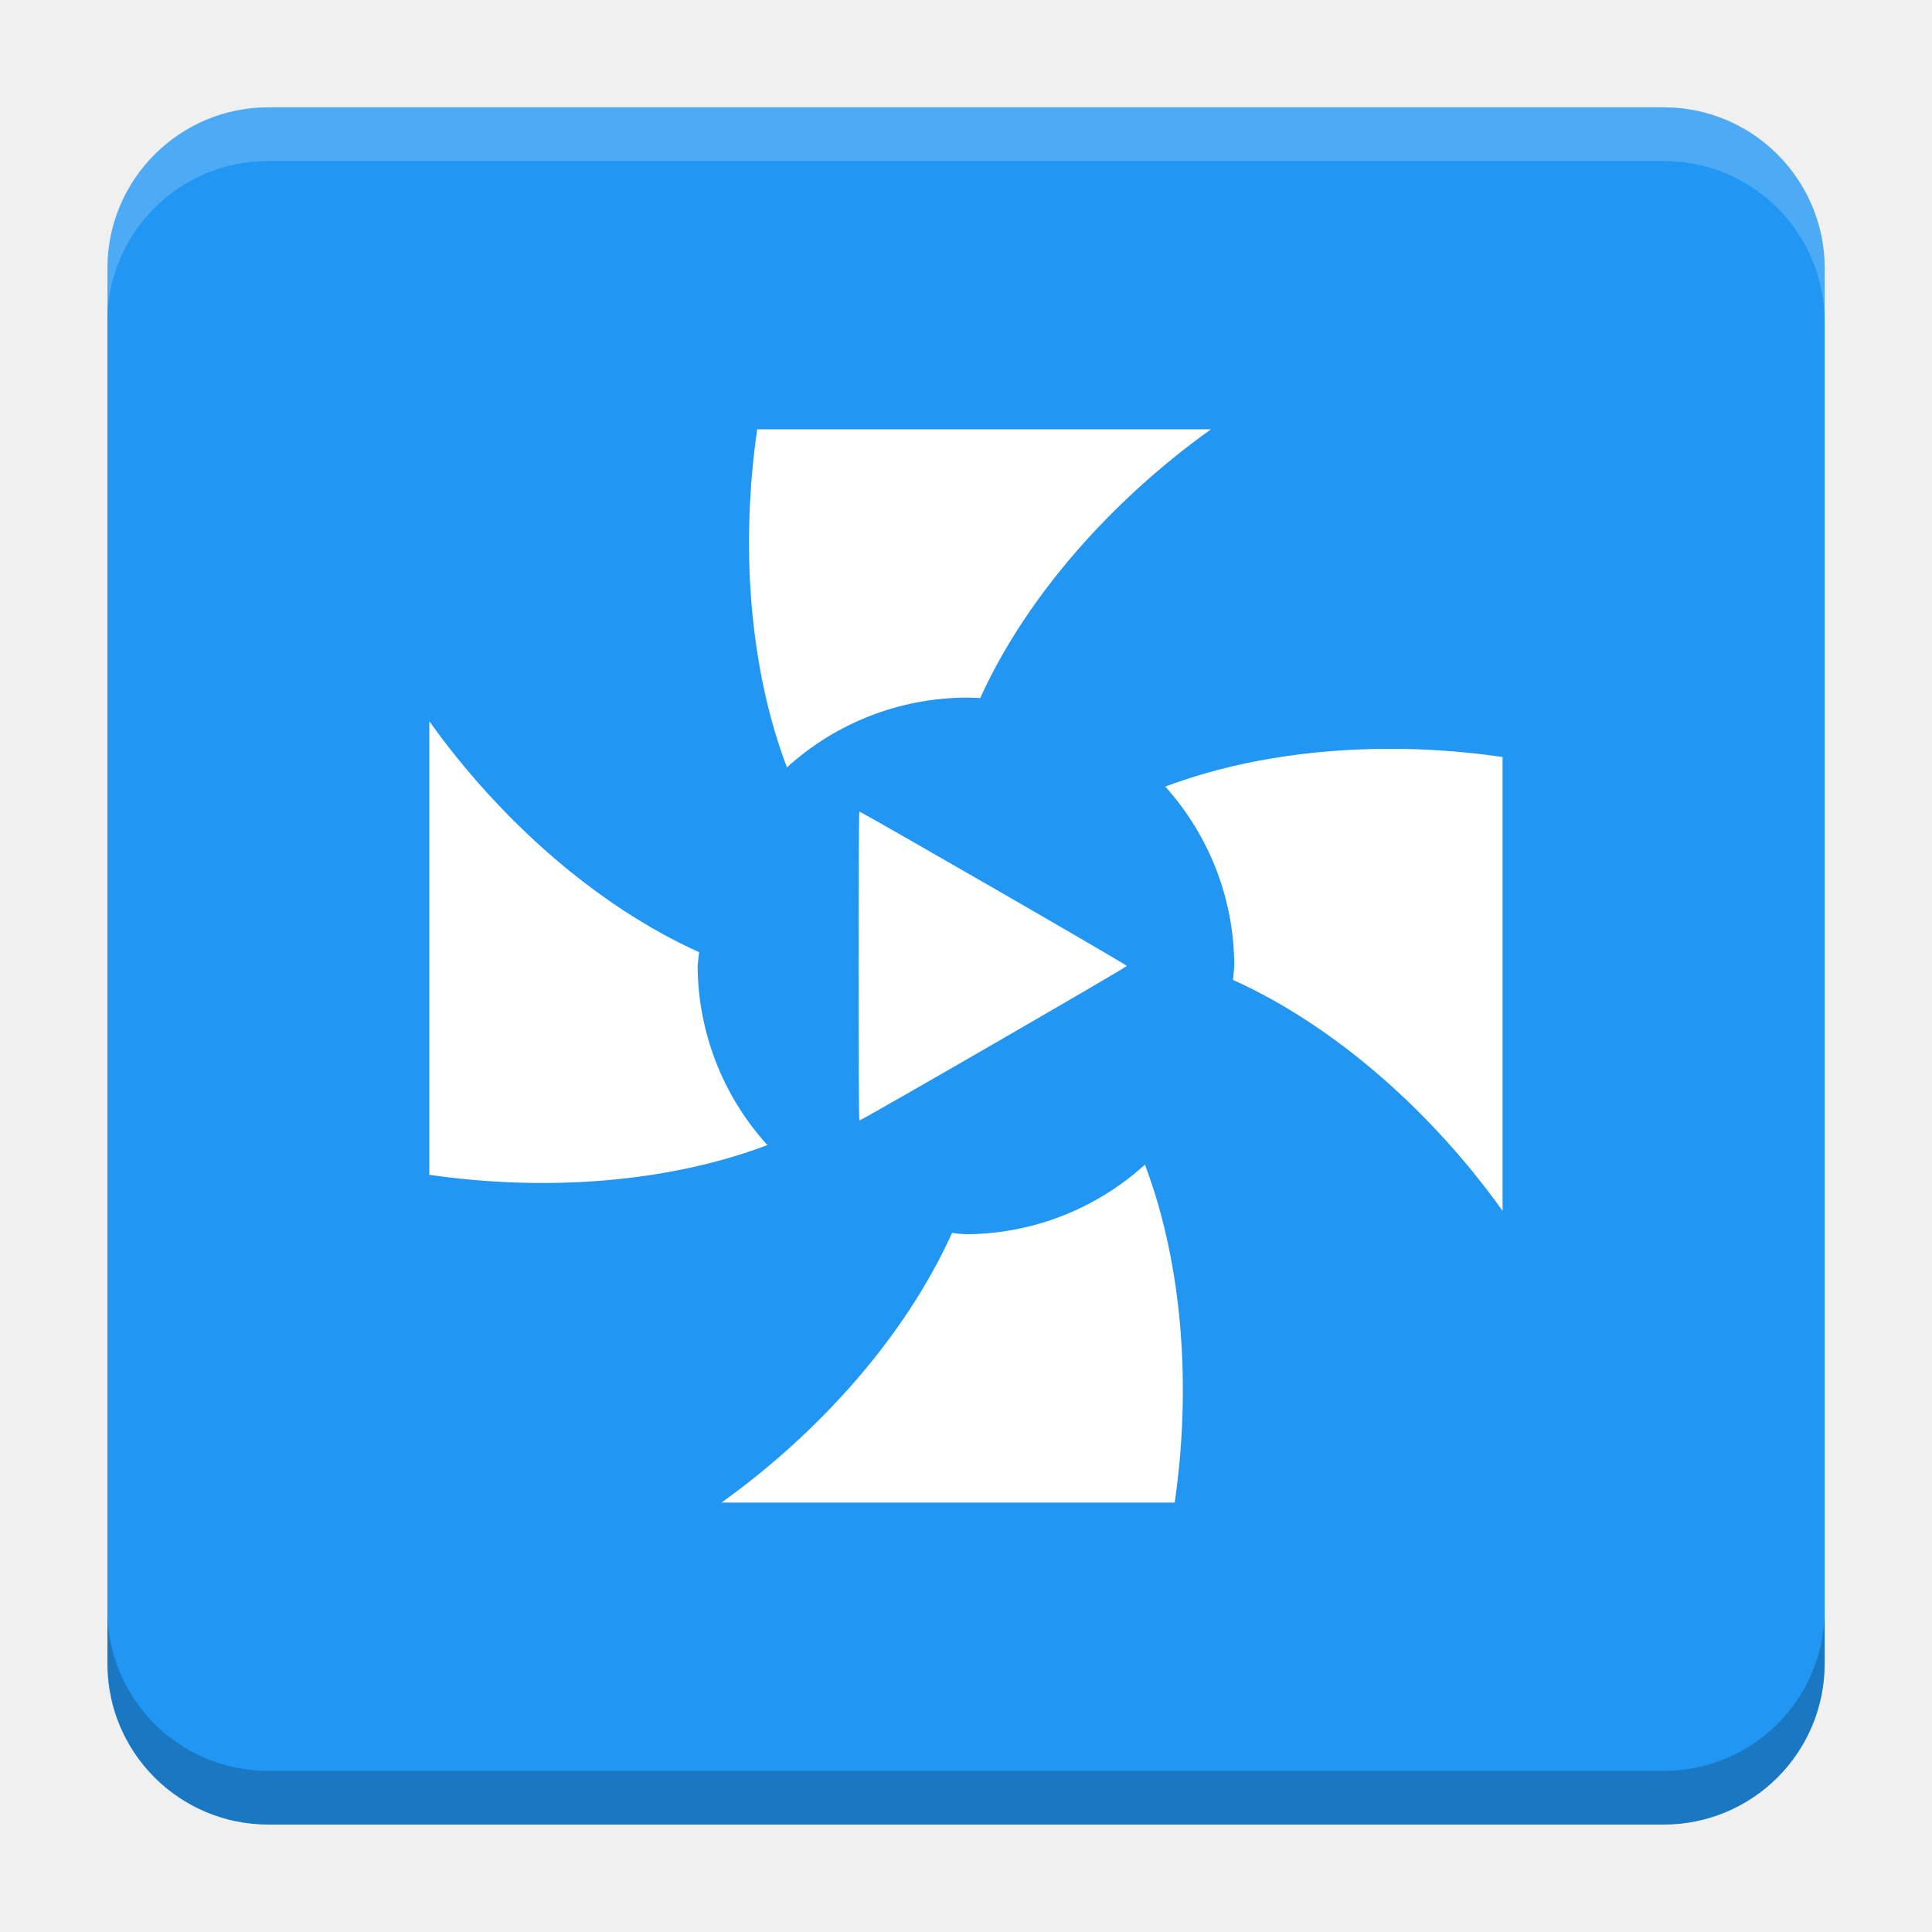
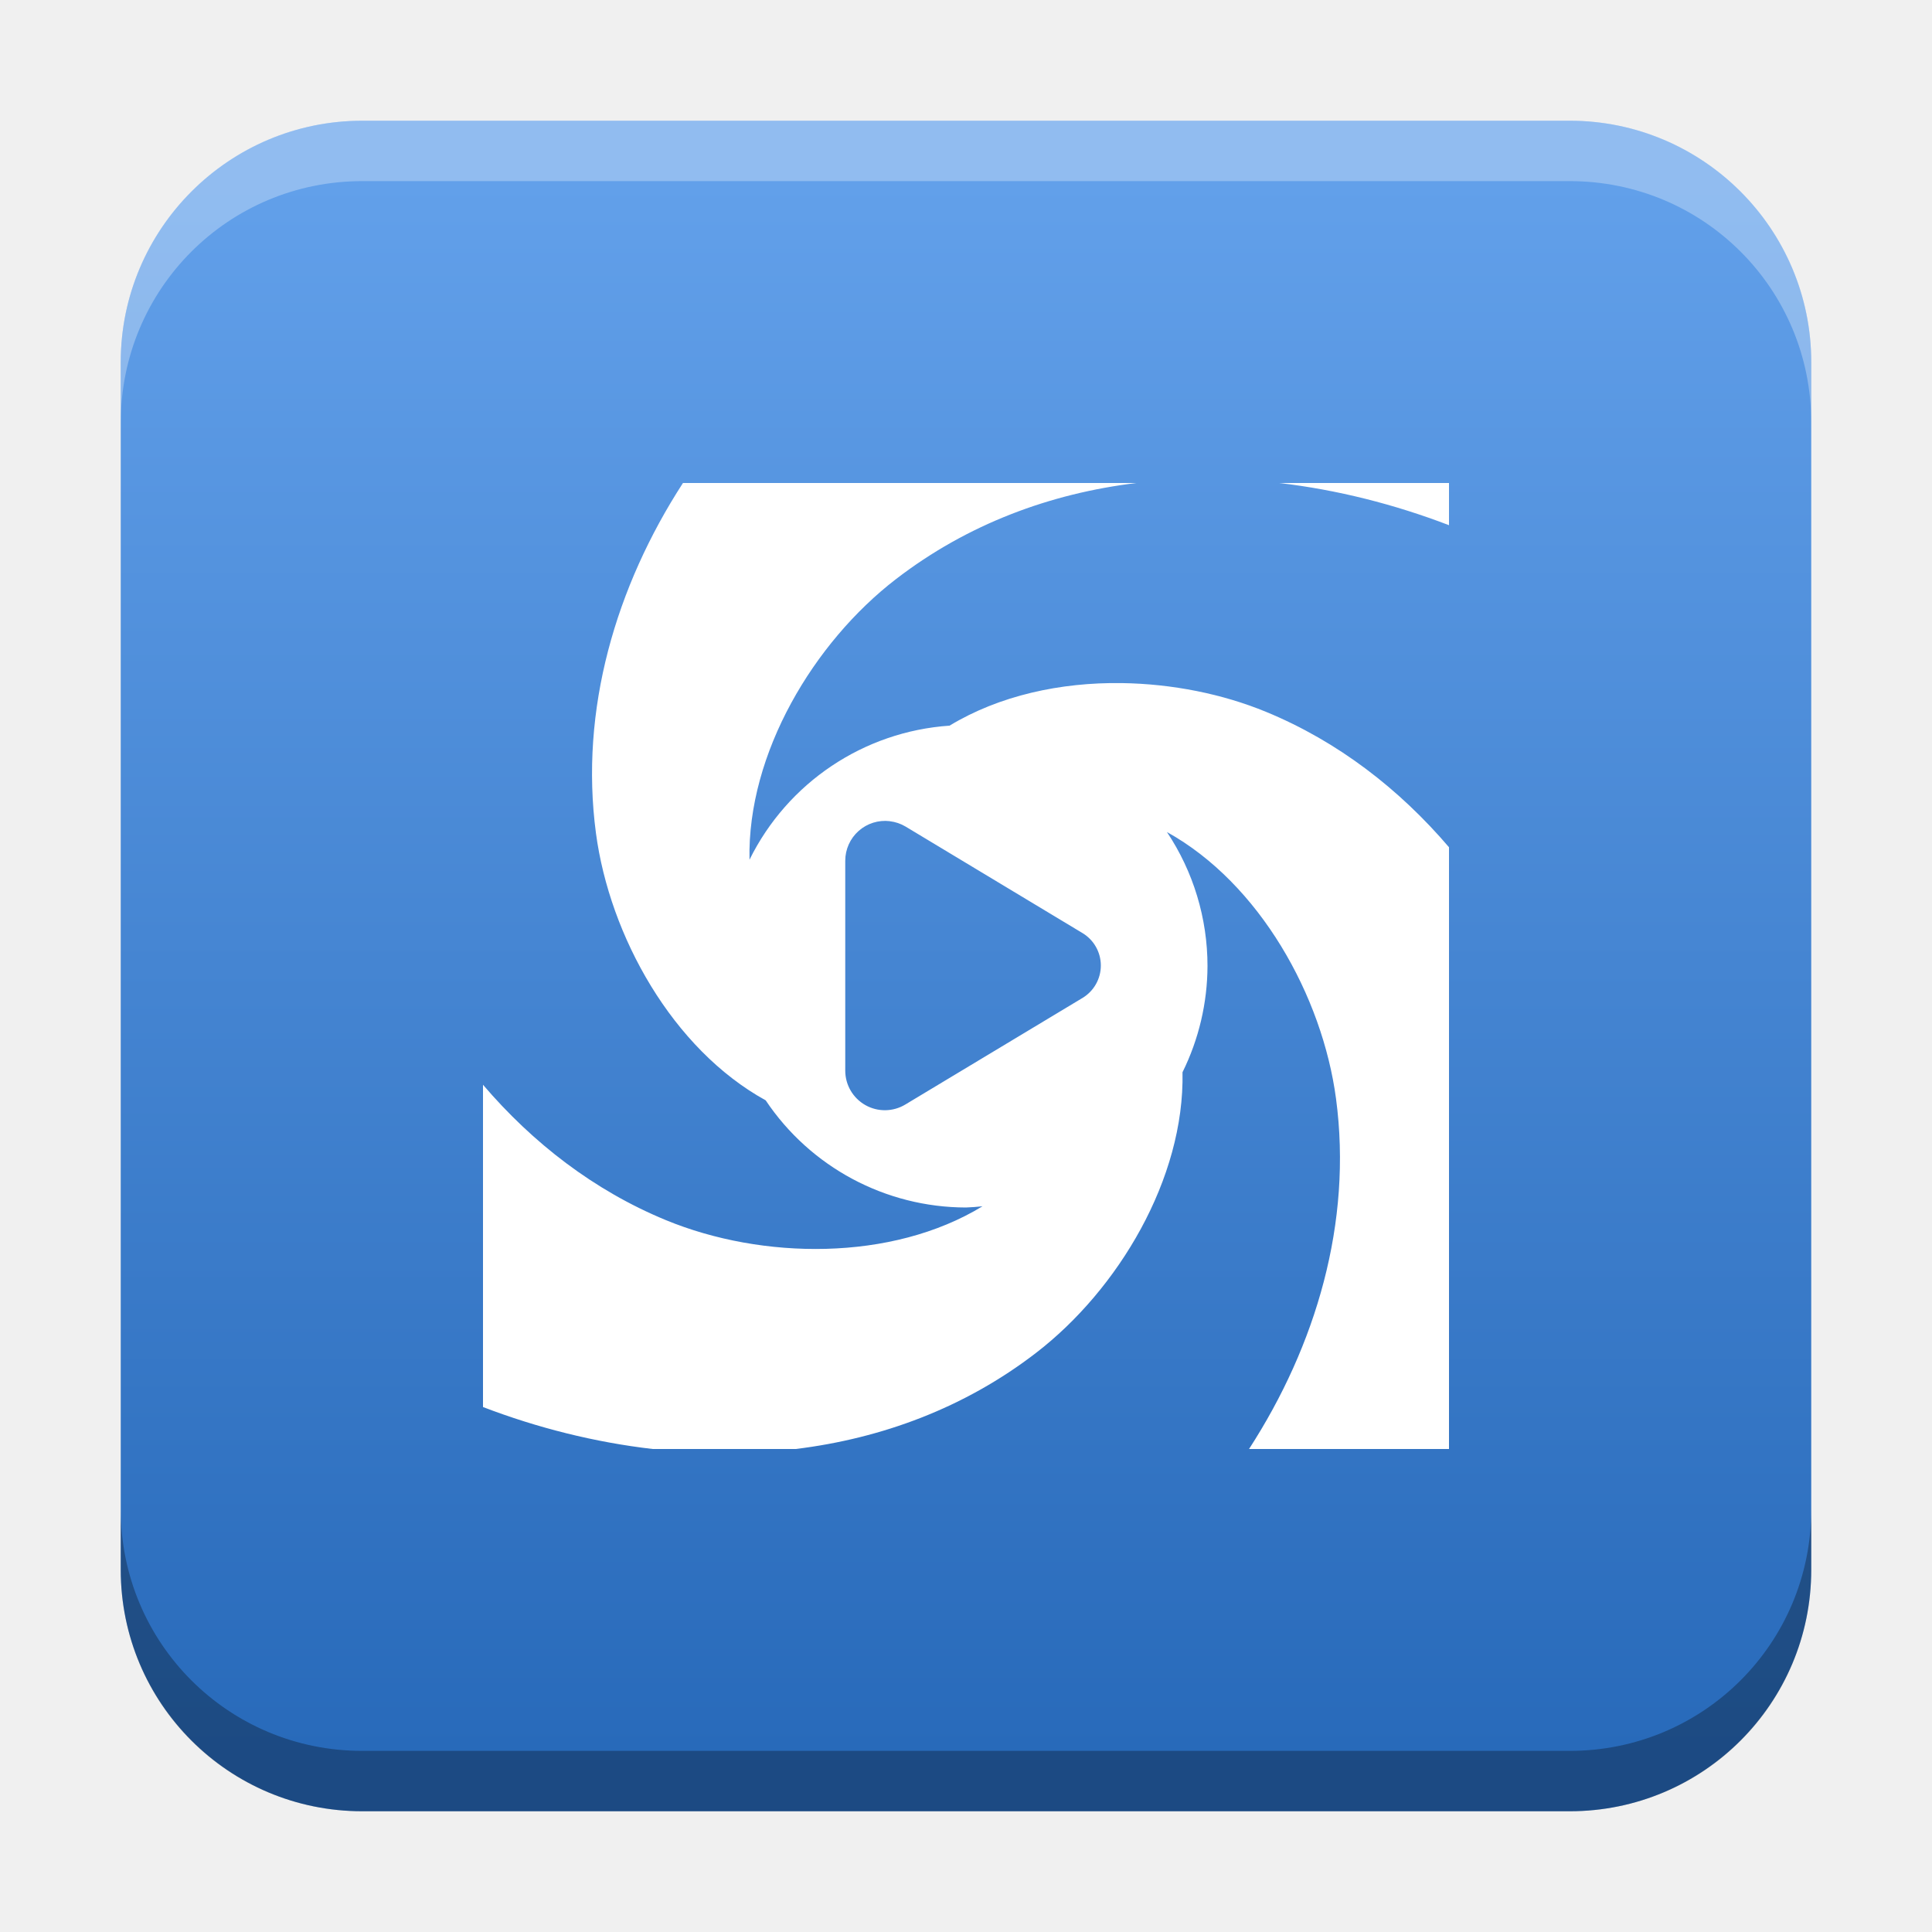
- <svg xmlns="http://www.w3.org/2000/svg" version="1.1" viewBox="0 0 18.001 18">
-   <g transform="translate(1.0008 -1092.8)">
-     <rect x="9.5745e-5" y="1093.8" width="16" height="16" rx="1.5" ry="1.5" fill="#2196f3" />
-     <path transform="translate(-1.0008 1092.8)" d="m2.5 1c-0.831 0-1.5 0.669-1.5 1.5v0.5c0-0.831 0.669-1.5 1.5-1.5h13c0.831 0 1.5 0.669 1.5 1.5v-0.5c0-0.831-0.669-1.5-1.5-1.5z" fill="#fff" opacity=".2" />
-     <path d="m14.5 1109.8c0.831 0 1.5-0.669 1.5-1.5v-0.5c0 0.831-0.669 1.5-1.5 1.5h-13c-0.831 0-1.5-0.669-1.5-1.5v0.5c0 0.831 0.669 1.5 1.5 1.5z" opacity=".2" />
+ <svg xmlns="http://www.w3.org/2000/svg" xmlns:xlink="http://www.w3.org/1999/xlink" width="32" height="32" id="svg2" version="1.1">
+   <defs id="defs4">
+     <linearGradient id="linearGradient8471">
+       <stop id="stop8467" offset="0" style="stop-color:#62a0ea;stop-opacity:1" />
+       <stop id="stop8469" offset="1" style="stop-color:#286aba;stop-opacity:1" />
+     </linearGradient>
+     <linearGradient id="linearGradient5306">
+       <stop style="stop-color:#ffffff;stop-opacity:0.099;" offset="0" id="stop5308" />
+       <stop style="stop-color:#ffffff;stop-opacity:0;" offset="1" id="stop5310" />
+     </linearGradient>
+     <linearGradient id="linearGradient5290">
+       <stop style="stop-color:#00ffff;stop-opacity:0.098;" offset="0" id="stop5292" />
+       <stop id="stop6740" offset="0.5" style="stop-color:#00ff7f;stop-opacity:0.047;" />
+       <stop style="stop-color:#00ff00;stop-opacity:0;" offset="1" id="stop5294" />
+     </linearGradient>
+     <linearGradient id="linearGradient5188">
+       <stop style="stop-color:#64b5f6;stop-opacity:0.247;" offset="0" id="stop5198" />
+       <stop style="stop-color:#64b5f6;stop-opacity:0;" offset="1" id="stop5192" />
+     </linearGradient>
+     <linearGradient id="linearGradient3975">
+       <stop style="stop-color:#ff5555;stop-opacity:1;" offset="0" id="stop3977" />
+     </linearGradient>
+     <linearGradient id="linearGradient3969">
+       <stop style="stop-color:#87cdde;stop-opacity:1;" offset="0" id="stop3971" />
+     </linearGradient>
+     <filter id="filter3945" x="0" y="6" width="1.2" style="color-interpolation-filters:sRGB">
+       <feDiffuseLighting id="feDiffuseLighting3947" lighting-color="#fdfdfd" surfaceScale="121.495" diffuseConstant="28.448" />
+     </filter>
+     <filter id="filter3979" style="color-interpolation-filters:sRGB">
+       <feFlood flood-opacity="0.2" flood-color="rgb(0,0,0)" result="flood" id="feFlood3981" />
+       <feComposite in="flood" in2="SourceGraphic" operator="in" result="composite1" id="feComposite3983" />
+       <feGaussianBlur stdDeviation="6" result="blur" id="feGaussianBlur3985" />
+       <feOffset dx="0" dy="6" result="offset" id="feOffset3987" />
+       <feComposite in="SourceGraphic" in2="offset" operator="over" result="fbSourceGraphic" id="feComposite3989" />
+       <feColorMatrix result="fbSourceGraphicAlpha" in="fbSourceGraphic" values="0 0 0 -1 0 0 0 0 -1 0 0 0 0 -1 0 0 0 0 1 0" id="feColorMatrix3991" />
+       <feFlood id="feFlood3993" flood-opacity="0.2" flood-color="rgb(0,0,0)" result="flood" in="fbSourceGraphic" />
+       <feComposite id="feComposite3995" in2="fbSourceGraphic" in="flood" operator="in" result="composite1" />
+       <feGaussianBlur id="feGaussianBlur3997" stdDeviation="6" result="blur" />
+       <feOffset id="feOffset3999" dx="0" dy="6" result="offset" />
+       <feComposite id="feComposite4001" in2="offset" in="fbSourceGraphic" operator="over" result="composite2" />
+     </filter>
+     <filter style="color-interpolation-filters:sRGB" id="filter3876">
+       <feFlood flood-opacity="0.2" flood-color="rgb(0,0,0)" result="flood" id="feFlood3878" />
+       <feComposite in="flood" in2="SourceGraphic" operator="in" result="composite1" id="feComposite3880" />
+       <feGaussianBlur stdDeviation="6" result="blur" id="feGaussianBlur3882" />
+       <feOffset dx="0" dy="6" result="offset" id="feOffset3884" />
+       <feComposite in="SourceGraphic" in2="offset" operator="over" result="fbSourceGraphic" id="feComposite3886" />
+       <feColorMatrix result="fbSourceGraphicAlpha" in="fbSourceGraphic" values="0 0 0 -1 0 0 0 0 -1 0 0 0 0 -1 0 0 0 0 1 0" id="feColorMatrix3888" />
+       <feFlood id="feFlood3890" flood-opacity="0.397" flood-color="rgb(0,0,0)" result="flood" in="fbSourceGraphic" />
+       <feComposite id="feComposite3892" in2="fbSourceGraphic" in="flood" operator="in" result="composite1" />
+       <feGaussianBlur id="feGaussianBlur3894" stdDeviation="19.2" result="blur" />
+       <feOffset id="feOffset3896" dx="0" dy="6" result="offset" />
+       <feComposite id="feComposite3898" in2="offset" in="fbSourceGraphic" operator="over" result="fbSourceGraphic" />
+       <feColorMatrix result="fbSourceGraphicAlpha" in="fbSourceGraphic" values="0 0 0 -1 0 0 0 0 -1 0 0 0 0 -1 0 0 0 0 1 0" id="feColorMatrix3900" />
+       <feFlood id="feFlood3902" flood-opacity="0.8" flood-color="rgb(0,0,0)" result="flood" in="fbSourceGraphic" />
+       <feComposite id="feComposite3904" in2="fbSourceGraphic" in="flood" operator="in" result="composite1" />
+       <feGaussianBlur id="feGaussianBlur3906" stdDeviation="19.2" result="blur" />
+       <feOffset id="feOffset3908" dx="0" dy="6" result="offset" />
+       <feComposite id="feComposite3910" in2="offset" in="fbSourceGraphic" operator="over" result="fbSourceGraphic" />
+       <feColorMatrix result="fbSourceGraphicAlpha" in="fbSourceGraphic" values="0 0 0 -1 0 0 0 0 -1 0 0 0 0 -1 0 0 0 0 1 0" id="feColorMatrix3912" />
+       <feFlood id="feFlood3914" flood-opacity="0.8" flood-color="rgb(0,0,0)" result="flood" in="fbSourceGraphic" />
+       <feComposite id="feComposite3916" in2="fbSourceGraphic" in="flood" operator="in" result="composite1" />
+       <feGaussianBlur id="feGaussianBlur3918" stdDeviation="26.1" result="blur" />
+       <feOffset id="feOffset3920" dx="0" dy="6" result="offset" />
+       <feComposite id="feComposite3922" in2="offset" in="fbSourceGraphic" operator="over" result="fbSourceGraphic" />
+       <feColorMatrix result="fbSourceGraphicAlpha" in="fbSourceGraphic" values="0 0 0 -1 0 0 0 0 -1 0 0 0 0 -1 0 0 0 0 1 0" id="feColorMatrix3924" />
+       <feFlood id="feFlood3926" flood-opacity="0.8" flood-color="rgb(0,0,0)" result="flood" in="fbSourceGraphic" />
+       <feComposite id="feComposite3928" in2="fbSourceGraphic" in="flood" operator="in" result="composite1" />
+       <feGaussianBlur id="feGaussianBlur3930" stdDeviation="35.7" result="blur" />
+       <feOffset id="feOffset3932" dx="0" dy="6" result="offset" />
+       <feComposite id="feComposite3934" in2="offset" in="fbSourceGraphic" operator="over" result="fbSourceGraphic" />
+       <feColorMatrix result="fbSourceGraphicAlpha" in="fbSourceGraphic" values="0 0 0 -1 0 0 0 0 -1 0 0 0 0 -1 0 0 0 0 1 0" id="feColorMatrix3936" />
+       <feFlood id="feFlood3938" flood-opacity="0.8" flood-color="rgb(0,0,0)" result="flood" in="fbSourceGraphic" />
+       <feComposite id="feComposite3940" in2="fbSourceGraphic" in="flood" operator="in" result="composite1" />
+       <feGaussianBlur id="feGaussianBlur3942" stdDeviation="6" result="blur" />
+       <feOffset id="feOffset3944" dx="0" dy="6" result="offset" />
+       <feComposite id="feComposite3946" in2="offset" in="fbSourceGraphic" operator="over" result="fbSourceGraphic" />
+       <feColorMatrix result="fbSourceGraphicAlpha" in="fbSourceGraphic" values="0 0 0 -1 0 0 0 0 -1 0 0 0 0 -1 0 0 0 0 1 0" id="feColorMatrix3948" />
+       <feFlood id="feFlood3950" flood-opacity="0.8" flood-color="rgb(0,0,0)" result="flood" in="fbSourceGraphic" />
+       <feComposite id="feComposite3952" in2="fbSourceGraphic" in="flood" operator="in" result="composite1" />
+       <feGaussianBlur id="feGaussianBlur3954" stdDeviation="21.7" result="blur" />
+       <feOffset id="feOffset3956" dx="0" dy="6" result="offset" />
+       <feComposite id="feComposite3958" in2="offset" in="fbSourceGraphic" operator="over" result="fbSourceGraphic" />
+       <feColorMatrix result="fbSourceGraphicAlpha" in="fbSourceGraphic" values="0 0 0 -1 0 0 0 0 -1 0 0 0 0 -1 0 0 0 0 1 0" id="feColorMatrix3960" />
+       <feFlood id="feFlood3962" flood-opacity="0.8" flood-color="rgb(0,0,0)" result="flood" in="fbSourceGraphic" />
+       <feComposite id="feComposite3964" in2="fbSourceGraphic" in="flood" operator="in" result="composite1" />
+       <feGaussianBlur id="feGaussianBlur3966" stdDeviation="21.7" result="blur" />
+       <feOffset id="feOffset3968" dx="0" dy="1.9" result="offset" />
+       <feComposite id="feComposite3970" in2="offset" in="fbSourceGraphic" operator="over" result="fbSourceGraphic" />
+       <feColorMatrix result="fbSourceGraphicAlpha" in="fbSourceGraphic" values="0 0 0 -1 0 0 0 0 -1 0 0 0 0 -1 0 0 0 0 1 0" id="feColorMatrix3972" />
+       <feFlood id="feFlood3974" flood-opacity="0.8" flood-color="rgb(0,0,0)" result="flood" in="fbSourceGraphic" />
+       <feComposite id="feComposite3976" in2="fbSourceGraphic" in="flood" operator="in" result="composite1" />
+       <feGaussianBlur id="feGaussianBlur3978" stdDeviation="21.7" result="blur" />
+       <feOffset id="feOffset3980" dx="3.6" dy="1.9" result="offset" />
+       <feComposite id="feComposite3982" in2="offset" in="fbSourceGraphic" operator="over" result="fbSourceGraphic" />
+       <feColorMatrix result="fbSourceGraphicAlpha" in="fbSourceGraphic" values="0 0 0 -1 0 0 0 0 -1 0 0 0 0 -1 0 0 0 0 1 0" id="feColorMatrix3984" />
+       <feFlood id="feFlood3986" flood-opacity="0.8" flood-color="rgb(0,0,0)" result="flood" in="fbSourceGraphic" />
+       <feComposite id="feComposite3988" in2="fbSourceGraphic" in="flood" operator="in" result="composite1" />
+       <feGaussianBlur id="feGaussianBlur3990" stdDeviation="21.7" result="blur" />
+       <feOffset id="feOffset3992" dx="9.6" dy="1.9" result="offset" />
+       <feComposite id="feComposite3994" in2="offset" in="fbSourceGraphic" operator="over" result="fbSourceGraphic" />
+       <feColorMatrix result="fbSourceGraphicAlpha" in="fbSourceGraphic" values="0 0 0 -1 0 0 0 0 -1 0 0 0 0 -1 0 0 0 0 1 0" id="feColorMatrix3996" />
+       <feFlood id="feFlood3998" flood-opacity="0.8" flood-color="rgb(0,0,0)" result="flood" in="fbSourceGraphic" />
+       <feComposite id="feComposite4000" in2="fbSourceGraphic" in="flood" operator="in" result="composite1" />
+       <feGaussianBlur id="feGaussianBlur4002" stdDeviation="21.7" result="blur" />
+       <feOffset id="feOffset4004" dx="1.2" dy="1.9" result="offset" />
+       <feComposite id="feComposite4006" in2="offset" in="fbSourceGraphic" operator="over" result="fbSourceGraphic" />
+       <feColorMatrix result="fbSourceGraphicAlpha" in="fbSourceGraphic" values="0 0 0 -1 0 0 0 0 -1 0 0 0 0 -1 0 0 0 0 1 0" id="feColorMatrix4008" />
+       <feFlood id="feFlood4010" flood-opacity="0.8" flood-color="rgb(0,0,0)" result="flood" in="fbSourceGraphic" />
+       <feComposite id="feComposite4012" in2="fbSourceGraphic" in="flood" operator="in" result="composite1" />
+       <feGaussianBlur id="feGaussianBlur4014" stdDeviation="21.7" result="blur" />
+       <feOffset id="feOffset4016" dx="-1.4" dy="1.9" result="offset" />
+       <feComposite id="feComposite4018" in2="offset" in="fbSourceGraphic" operator="over" result="fbSourceGraphic" />
+       <feColorMatrix result="fbSourceGraphicAlpha" in="fbSourceGraphic" values="0 0 0 -1 0 0 0 0 -1 0 0 0 0 -1 0 0 0 0 1 0" id="feColorMatrix4020" />
+       <feFlood id="feFlood4022" flood-opacity="0.8" flood-color="rgb(0,0,0)" result="flood" in="fbSourceGraphic" />
+       <feComposite id="feComposite4024" in2="fbSourceGraphic" in="flood" operator="in" result="composite1" />
+       <feGaussianBlur id="feGaussianBlur4026" stdDeviation="21.7" result="blur" />
+       <feOffset id="feOffset4028" dx="0.3" dy="1.9" result="offset" />
+       <feComposite id="feComposite4030" in2="offset" in="fbSourceGraphic" operator="over" result="fbSourceGraphic" />
+       <feColorMatrix result="fbSourceGraphicAlpha" in="fbSourceGraphic" values="0 0 0 -1 0 0 0 0 -1 0 0 0 0 -1 0 0 0 0 1 0" id="feColorMatrix4032" />
+       <feFlood id="feFlood4034" flood-opacity="0.8" flood-color="rgb(0,0,0)" result="flood" in="fbSourceGraphic" />
+       <feComposite id="feComposite4036" in2="fbSourceGraphic" in="flood" operator="in" result="composite1" />
+       <feGaussianBlur id="feGaussianBlur4038" stdDeviation="21.7" result="blur" />
+       <feOffset id="feOffset4040" dx="-8.04912e-16" dy="1.9" result="offset" />
+       <feComposite id="feComposite4042" in2="offset" in="fbSourceGraphic" operator="over" result="fbSourceGraphic" />
+       <feColorMatrix result="fbSourceGraphicAlpha" in="fbSourceGraphic" values="0 0 0 -1 0 0 0 0 -1 0 0 0 0 -1 0 0 0 0 1 0" id="feColorMatrix4044" />
+       <feFlood id="feFlood4046" flood-opacity="0.8" flood-color="rgb(0,0,0)" result="flood" in="fbSourceGraphic" />
+       <feComposite id="feComposite4048" in2="fbSourceGraphic" in="flood" operator="in" result="composite1" />
+       <feGaussianBlur id="feGaussianBlur4050" stdDeviation="21.7" result="blur" />
+       <feOffset id="feOffset4052" dx="-8.04912e-16" dy="3.6" result="offset" />
+       <feComposite id="feComposite4054" in2="offset" in="fbSourceGraphic" operator="over" result="fbSourceGraphic" />
+       <feColorMatrix result="fbSourceGraphicAlpha" in="fbSourceGraphic" values="0 0 0 -1 0 0 0 0 -1 0 0 0 0 -1 0 0 0 0 1 0" id="feColorMatrix4056" />
+       <feFlood id="feFlood4058" flood-opacity="0.8" flood-color="rgb(0,0,0)" result="flood" in="fbSourceGraphic" />
+       <feComposite id="feComposite4060" in2="fbSourceGraphic" in="flood" operator="in" result="composite1" />
+       <feGaussianBlur id="feGaussianBlur4062" stdDeviation="6" result="blur" />
+       <feOffset id="feOffset4064" dx="-8.04912e-16" dy="3.6" result="offset" />
+       <feComposite id="feComposite4066" in2="offset" in="fbSourceGraphic" operator="over" result="fbSourceGraphic" />
+       <feColorMatrix result="fbSourceGraphicAlpha" in="fbSourceGraphic" values="0 0 0 -1 0 0 0 0 -1 0 0 0 0 -1 0 0 0 0 1 0" id="feColorMatrix4080" />
+       <feFlood id="feFlood4082" flood-opacity="0.8" flood-color="rgb(0,0,0)" result="flood" in="fbSourceGraphic" />
+       <feComposite id="feComposite4084" in2="fbSourceGraphic" in="flood" operator="in" result="composite1" />
+       <feGaussianBlur id="feGaussianBlur4086" stdDeviation="6" result="blur" />
+       <feOffset id="feOffset4088" dx="-8.04912e-16" dy="3.6" result="offset" />
+       <feComposite id="feComposite4090" in2="offset" in="fbSourceGraphic" operator="over" result="fbSourceGraphic" />
+       <feColorMatrix result="fbSourceGraphicAlpha" in="fbSourceGraphic" values="0 0 0 -1 0 0 0 0 -1 0 0 0 0 -1 0 0 0 0 1 0" id="feColorMatrix4092" />
+       <feFlood id="feFlood4094" flood-opacity="0.8" flood-color="rgb(0,0,0)" result="flood" in="fbSourceGraphic" />
+       <feComposite id="feComposite4096" in2="fbSourceGraphic" in="flood" operator="in" result="composite1" />
+       <feGaussianBlur id="feGaussianBlur4098" stdDeviation="6" result="blur" />
+       <feOffset id="feOffset4100" dx="-8.04912e-16" dy="7.7" result="offset" />
+       <feComposite id="feComposite4102" in2="offset" in="fbSourceGraphic" operator="over" result="fbSourceGraphic" />
+       <feColorMatrix result="fbSourceGraphicAlpha" in="fbSourceGraphic" values="0 0 0 -1 0 0 0 0 -1 0 0 0 0 -1 0 0 0 0 1 0" id="feColorMatrix4104" />
+       <feFlood id="feFlood4106" flood-opacity="0.8" flood-color="rgb(0,0,0)" result="flood" in="fbSourceGraphic" />
+       <feComposite id="feComposite4108" in2="fbSourceGraphic" in="flood" operator="in" result="composite1" />
+       <feGaussianBlur id="feGaussianBlur4110" stdDeviation="6" result="blur" />
+       <feOffset id="feOffset4112" dx="-8.04912e-16" dy="11.6" result="offset" />
+       <feComposite id="feComposite4114" in2="offset" in="fbSourceGraphic" operator="over" result="fbSourceGraphic" />
+       <feColorMatrix result="fbSourceGraphicAlpha" in="fbSourceGraphic" values="0 0 0 -1 0 0 0 0 -1 0 0 0 0 -1 0 0 0 0 1 0" id="feColorMatrix4116" />
+       <feFlood id="feFlood4118" flood-opacity="0.5" flood-color="rgb(0,0,0)" result="flood" in="fbSourceGraphic" />
+       <feComposite id="feComposite4120" in2="fbSourceGraphic" in="flood" operator="in" result="composite1" />
+       <feGaussianBlur id="feGaussianBlur4122" stdDeviation="6" result="blur" />
+       <feOffset id="feOffset4124" dx="-8.04912e-16" dy="11.6" result="offset" />
+       <feComposite id="feComposite4126" in2="offset" in="fbSourceGraphic" operator="over" result="fbSourceGraphic" />
+       <feColorMatrix result="fbSourceGraphicAlpha" in="fbSourceGraphic" values="0 0 0 -1 0 0 0 0 -1 0 0 0 0 -1 0 0 0 0 1 0" id="feColorMatrix4128" />
+       <feFlood id="feFlood4130" flood-opacity="0.3" flood-color="rgb(0,0,0)" result="flood" in="fbSourceGraphic" />
+       <feComposite id="feComposite4132" in2="fbSourceGraphic" in="flood" operator="in" result="composite1" />
+       <feGaussianBlur id="feGaussianBlur4134" stdDeviation="6" result="blur" />
+       <feOffset id="feOffset4136" dx="-8.04912e-16" dy="11.6" result="offset" />
+       <feComposite id="feComposite4138" in2="offset" in="fbSourceGraphic" operator="over" result="fbSourceGraphic" />
+       <feColorMatrix result="fbSourceGraphicAlpha" in="fbSourceGraphic" values="0 0 0 -1 0 0 0 0 -1 0 0 0 0 -1 0 0 0 0 1 0" id="feColorMatrix4140" />
+       <feFlood id="feFlood4142" flood-opacity="0.2" flood-color="rgb(0,0,0)" result="flood" in="fbSourceGraphic" />
+       <feComposite id="feComposite4144" in2="fbSourceGraphic" in="flood" operator="in" result="composite1" />
+       <feGaussianBlur id="feGaussianBlur4146" stdDeviation="6" result="blur" />
+       <feOffset id="feOffset4148" dx="-8.04912e-16" dy="11.6" result="offset" />
+       <feComposite id="feComposite4150" in2="offset" in="fbSourceGraphic" operator="over" result="fbSourceGraphic" />
+       <feColorMatrix result="fbSourceGraphicAlpha" in="fbSourceGraphic" values="0 0 0 -1 0 0 0 0 -1 0 0 0 0 -1 0 0 0 0 1 0" id="feColorMatrix4152" />
+       <feFlood id="feFlood4154" flood-opacity="0.2" flood-color="rgb(0,0,0)" result="flood" in="fbSourceGraphic" />
+       <feComposite id="feComposite4156" in2="fbSourceGraphic" in="flood" operator="in" result="composite1" />
+       <feGaussianBlur id="feGaussianBlur4158" stdDeviation="6" result="blur" />
+       <feOffset id="feOffset4160" dx="-8.04912e-16" dy="11.6" result="offset" />
+       <feComposite id="feComposite4162" in2="offset" in="fbSourceGraphic" operator="over" result="fbSourceGraphic" />
+       <feColorMatrix result="fbSourceGraphicAlpha" in="fbSourceGraphic" values="0 0 0 -1 0 0 0 0 -1 0 0 0 0 -1 0 0 0 0 1 0" id="feColorMatrix4164" />
+       <feFlood id="feFlood4166" flood-opacity="0.2" flood-color="rgb(0,0,0)" result="flood" in="fbSourceGraphic" />
+       <feComposite id="feComposite4168" in2="fbSourceGraphic" in="flood" operator="in" result="composite1" />
+       <feGaussianBlur id="feGaussianBlur4170" stdDeviation="6" result="blur" />
+       <feOffset id="feOffset4172" dx="-8.04912e-16" dy="6" result="offset" />
+       <feComposite id="feComposite4174" in2="offset" in="fbSourceGraphic" operator="over" result="composite2" />
+     </filter>
+     <filter id="filter4522" style="color-interpolation-filters:sRGB">
+       <feGaussianBlur stdDeviation="3" id="feGaussianBlur4524" />
+       <feColorMatrix result="fbSourceGraphic" values="1 0 0 0 0 0 1 0 0 0 0 0 1 0 0 0 0 0 6 -2.5 " id="feColorMatrix4526" />
+     </filter>
+     <filter id="filter4576" style="color-interpolation-filters:sRGB">
+       <feGaussianBlur stdDeviation="3" id="feGaussianBlur4578" />
+       <feColorMatrix result="fbSourceGraphic" values="1 0 0 0 0 0 1 0 0 0 0 0 1 0 0 0 0 0 6 -2.5 " id="feColorMatrix4580" />
+     </filter>
+     <filter id="filter4576-0" style="color-interpolation-filters:sRGB">
+       <feGaussianBlur stdDeviation="3" id="feGaussianBlur4578-8" />
+       <feColorMatrix result="fbSourceGraphic" values="1 0 0 0 0 0 1 0 0 0 0 0 1 0 0 0 0 0 6 -2.5 " id="feColorMatrix4580-0" />
+     </filter>
+     <filter id="filter4576-0-0" style="color-interpolation-filters:sRGB">
+       <feGaussianBlur stdDeviation="3" id="feGaussianBlur4578-8-5" />
+       <feColorMatrix result="fbSourceGraphic" values="1 0 0 0 0 0 1 0 0 0 0 0 1 0 0 0 0 0 6 -2.5 " id="feColorMatrix4580-0-2" />
+     </filter>
+     <filter id="filter4576-0-0-4" style="color-interpolation-filters:sRGB">
+       <feGaussianBlur stdDeviation="3" id="feGaussianBlur4578-8-5-2" />
+       <feColorMatrix result="fbSourceGraphic" values="1 0 0 0 0 0 1 0 0 0 0 0 1 0 0 0 0 0 6 -2.5 " id="feColorMatrix4580-0-2-7" />
+     </filter>
+     <radialGradient xlink:href="#linearGradient5306" id="radialGradient5296" cx="9" cy="1032.112" fx="9" fy="1032.112" r="10.125" gradientUnits="userSpaceOnUse" gradientTransform="matrix(1.944444,0,0,1.944447,-13.5625,-977.5881)" />
+     <linearGradient xlink:href="#linearGradient5306" id="linearGradient5312" x1="-15.75" y1="1029.3" x2="23.625" y2="1029.3" gradientUnits="userSpaceOnUse" />
+     <linearGradient id="linearGradient3783-1">
+       <stop id="stop3785-2" offset="0" style="stop-color:#1e94d3;stop-opacity:1;" />
+       <stop style="stop-color:#1e94d3;stop-opacity:1;" offset="1" id="stop3803-6" />
+     </linearGradient>
+     <linearGradient gradientUnits="userSpaceOnUse" y2="50" x2="30" y1="90" x1="-10" id="linearGradient3827-7" xlink:href="#linearGradient3783-1" />
+     <linearGradient gradientUnits="userSpaceOnUse" y2="50" x2="30" y1="90" x1="-10" id="linearGradient3827" xlink:href="#linearGradient3783" />
+     <linearGradient id="linearGradient3783">
+       <stop id="stop3785" offset="0" style="stop-color:#1e94d3;stop-opacity:1;" />
+       <stop style="stop-color:#1e94d3;stop-opacity:1;" offset="1" id="stop3803" />
+     </linearGradient>
+     <linearGradient id="linearGradient3821">
+       <stop id="stop3823" offset="0" style="stop-color:#37aee2;stop-opacity:1;" />
+       <stop id="stop3825" offset="1" style="stop-color:#1e96c8;stop-opacity:1;" />
+     </linearGradient>
+     <linearGradient id="linearGradient3829">
+       <stop style="stop-color:#1f96d4;stop-opacity:1;" offset="0" id="stop3831" />
+       <stop style="stop-color:#37aee2;stop-opacity:1;" offset="1" id="stop3833" />
+     </linearGradient>
+     <linearGradient id="linearGradient3877">
+       <stop id="stop3879" offset="0" style="stop-color:#eff7fc;stop-opacity:1;" />
+       <stop id="stop3881" offset="1" style="stop-color:#ffffff;stop-opacity:1;" />
+     </linearGradient>
+     <linearGradient id="linearGradient3689">
+       <stop id="stop3691" offset="0" style="stop-color:#f68000;stop-opacity:1;" />
+       <stop id="stop3693" offset="1" style="stop-color:#fd9800;stop-opacity:1;" />
+     </linearGradient>
+     <linearGradient id="linearGradient3675">
+       <stop id="stop3677" offset="0" style="stop-color:#ffb900;stop-opacity:1;" />
+       <stop id="stop3679" offset="1" style="stop-color:#ffd76b;stop-opacity:1;" />
+     </linearGradient>
+     <linearGradient y2="463.262" x2="412.23" y1="461.921" x1="-113.893" gradientUnits="userSpaceOnUse" id="linearGradient3840" xlink:href="#linearGradient3675" />
+     <linearGradient id="linearGradient3634">
+       <stop style="stop-color:#7a8288;stop-opacity:1;" offset="0" id="stop3636" />
+       <stop id="stop3638" offset="0.076" style="stop-color:#9fa3a7;stop-opacity:1;" />
+       <stop style="stop-color:#7d858b;stop-opacity:1;" offset="1" id="stop3640" />
+     </linearGradient>
+     <linearGradient y2="12.703" x2="151.346" y1="-0.642" x1="107.209" gradientTransform="matrix(0.2822222,0,0,0.2822222,-0.1398399,-0.01181449)" gradientUnits="userSpaceOnUse" id="linearGradient3838" xlink:href="#linearGradient3634" />
+     <linearGradient id="linearGradient3712">
+       <stop id="stop3714" offset="0" style="stop-color:#a1abb2;stop-opacity:1;" />
+       <stop style="stop-color:#eaeced;stop-opacity:1;" offset="0.148" id="stop3720" />
+       <stop id="stop3716" offset="1" style="stop-color:#c6ccd0;stop-opacity:1;" />
+     </linearGradient>
+     <linearGradient y2="27.389" x2="164.759" y1="12.641" x1="104.886" gradientUnits="userSpaceOnUse" id="linearGradient3836" xlink:href="#linearGradient3712" />
+     <linearGradient id="linearGradient3702">
+       <stop id="stop3704" offset="0" style="stop-color:#7a8288;stop-opacity:1;" />
+       <stop style="stop-color:#9fa3a7;stop-opacity:1;" offset="0.529" id="stop3710" />
+       <stop id="stop3706" offset="1" style="stop-color:#7d858b;stop-opacity:1;" />
+     </linearGradient>
+     <linearGradient y2="268.415" x2="334.031" y1="252.484" x1="18.875" gradientUnits="userSpaceOnUse" id="linearGradient3834" xlink:href="#linearGradient3702" />
+     <linearGradient id="linearGradient3626">
+       <stop style="stop-color:#a1abb2;stop-opacity:1;" offset="0" id="stop3628" />
+       <stop id="stop3630" offset="0.083" style="stop-color:#eaeced;stop-opacity:1;" />
+       <stop style="stop-color:#c6ccd0;stop-opacity:1;" offset="1" id="stop3632" />
+     </linearGradient>
+     <linearGradient y2="290.7" x2="278.432" y1="228.6" x1="44.104" gradientUnits="userSpaceOnUse" id="linearGradient3832" xlink:href="#linearGradient3626" />
+     <linearGradient id="linearGradient3646">
+       <stop id="stop3648" offset="0" style="stop-color:#f48200;stop-opacity:0;" />
+       <stop style="stop-color:#f48200;stop-opacity:0.728;" offset="0.589" id="stop3654" />
+       <stop id="stop3658" offset="0.816" style="stop-color:#cc5f00;stop-opacity:1;" />
+       <stop id="stop3650" offset="1" style="stop-color:#a43d00;stop-opacity:1;" />
+     </linearGradient>
+     <linearGradient y2="55.356" x2="261.622" y1="70.105" x1="115.202" gradientUnits="userSpaceOnUse" id="linearGradient3830" xlink:href="#linearGradient3646" />
+     <linearGradient id="linearGradient3668">
+       <stop style="stop-color:#9b4400;stop-opacity:1;" offset="0" id="stop3670" />
+       <stop style="stop-color:#e56300;stop-opacity:1;" offset="1" id="stop3672" />
+     </linearGradient>
+     <linearGradient y2="108.988" x2="93.522" y1="102.284" x1="64.751" gradientUnits="userSpaceOnUse" id="linearGradient3828" xlink:href="#linearGradient3668" />
+     <linearGradient id="linearGradient3649">
+       <stop id="stop3651" offset="0" style="stop-color:#e26400;stop-opacity:1;" />
+       <stop id="stop3653" offset="1" style="stop-color:#ffb900;stop-opacity:1;" />
+     </linearGradient>
+     <linearGradient y2="125.316" x2="44.376" y1="100.342" x1="40.775" gradientTransform="matrix(1,0,0,1.020233,0,-1.423461)" gradientUnits="userSpaceOnUse" id="linearGradient3826" xlink:href="#linearGradient3649" />
+     <linearGradient id="linearGradient3689-2">
+       <stop id="stop3691-2" offset="0" style="stop-color:#f68000;stop-opacity:1;" />
+       <stop id="stop3693-3" offset="1" style="stop-color:#fd9800;stop-opacity:1;" />
+     </linearGradient>
+     <linearGradient id="linearGradient3675-8">
+       <stop id="stop3677-4" offset="0" style="stop-color:#ffb900;stop-opacity:1;" />
+       <stop id="stop3679-7" offset="1" style="stop-color:#ffd76b;stop-opacity:1;" />
+     </linearGradient>
+     <linearGradient y2="463.262" x2="412.23" y1="461.921" x1="-113.893" gradientUnits="userSpaceOnUse" id="linearGradient3840-4" xlink:href="#linearGradient3675-8" />
+     <linearGradient id="linearGradient3634-7">
+       <stop style="stop-color:#7a8288;stop-opacity:1;" offset="0" id="stop3636-4" />
+       <stop id="stop3638-6" offset="0.076" style="stop-color:#9fa3a7;stop-opacity:1;" />
+       <stop style="stop-color:#7d858b;stop-opacity:1;" offset="1" id="stop3640-9" />
+     </linearGradient>
+     <linearGradient y2="12.703" x2="151.346" y1="-0.642" x1="107.209" gradientTransform="matrix(0.2822222,0,0,0.2822222,-0.1398399,-0.01181449)" gradientUnits="userSpaceOnUse" id="linearGradient3838-1" xlink:href="#linearGradient3634-7" />
+     <linearGradient id="linearGradient3712-7">
+       <stop id="stop3714-7" offset="0" style="stop-color:#a1abb2;stop-opacity:1;" />
+       <stop style="stop-color:#eaeced;stop-opacity:1;" offset="0.148" id="stop3720-2" />
+       <stop id="stop3716-3" offset="1" style="stop-color:#c6ccd0;stop-opacity:1;" />
+     </linearGradient>
+     <linearGradient y2="27.389" x2="164.759" y1="12.641" x1="104.886" gradientUnits="userSpaceOnUse" id="linearGradient3836-7" xlink:href="#linearGradient3712-7" />
+     <linearGradient id="linearGradient3702-3">
+       <stop id="stop3704-5" offset="0" style="stop-color:#7a8288;stop-opacity:1;" />
+       <stop style="stop-color:#9fa3a7;stop-opacity:1;" offset="0.529" id="stop3710-4" />
+       <stop id="stop3706-4" offset="1" style="stop-color:#7d858b;stop-opacity:1;" />
+     </linearGradient>
+     <linearGradient y2="268.415" x2="334.031" y1="252.484" x1="18.875" gradientUnits="userSpaceOnUse" id="linearGradient3834-9" xlink:href="#linearGradient3702-3" />
+     <linearGradient id="linearGradient3626-6">
+       <stop style="stop-color:#a1abb2;stop-opacity:1;" offset="0" id="stop3628-0" />
+       <stop id="stop3630-5" offset="0.083" style="stop-color:#eaeced;stop-opacity:1;" />
+       <stop style="stop-color:#c6ccd0;stop-opacity:1;" offset="1" id="stop3632-7" />
+     </linearGradient>
+     <linearGradient y2="290.7" x2="278.432" y1="228.6" x1="44.104" gradientUnits="userSpaceOnUse" id="linearGradient3832-3" xlink:href="#linearGradient3626-6" />
+     <linearGradient id="linearGradient3646-6">
+       <stop id="stop3648-6" offset="0" style="stop-color:#f48200;stop-opacity:0;" />
+       <stop style="stop-color:#f48200;stop-opacity:0.728;" offset="0.589" id="stop3654-6" />
+       <stop id="stop3658-4" offset="0.816" style="stop-color:#cc5f00;stop-opacity:1;" />
+       <stop id="stop3650-0" offset="1" style="stop-color:#a43d00;stop-opacity:1;" />
+     </linearGradient>
+     <linearGradient y2="55.356" x2="261.622" y1="70.105" x1="115.202" gradientUnits="userSpaceOnUse" id="linearGradient3830-6" xlink:href="#linearGradient3646-6" />
+     <linearGradient id="linearGradient3668-5">
+       <stop style="stop-color:#9b4400;stop-opacity:1;" offset="0" id="stop3670-3" />
+       <stop style="stop-color:#e56300;stop-opacity:1;" offset="1" id="stop3672-2" />
+     </linearGradient>
+     <linearGradient y2="108.988" x2="93.522" y1="102.284" x1="64.751" gradientUnits="userSpaceOnUse" id="linearGradient3828-1" xlink:href="#linearGradient3668-5" />
+     <linearGradient id="linearGradient3649-3">
+       <stop id="stop3651-9" offset="0" style="stop-color:#e26400;stop-opacity:1;" />
+       <stop id="stop3653-7" offset="1" style="stop-color:#ffb900;stop-opacity:1;" />
+     </linearGradient>
+     <linearGradient y2="125.316" x2="44.376" y1="100.342" x1="40.775" gradientTransform="matrix(1,0,0,1.020233,0,-1.423461)" gradientUnits="userSpaceOnUse" id="linearGradient3826-1" xlink:href="#linearGradient3649-3" />
+     <linearGradient id="linearGradient2460" y2="44.984" gradientUnits="userSpaceOnUse" x2="19.36" y1="21.031" x1="19.245">
+       <stop id="stop3602" style="stop-color:#fafafa;stop-opacity:1;" offset="0" />
+       <stop id="stop3604" style="stop-color:#f0f0f0;stop-opacity:1;" offset="1" />
+     </linearGradient>
+     <linearGradient xlink:href="#linearGradient2460" id="linearGradient3157" gradientUnits="userSpaceOnUse" gradientTransform="matrix(12.10256,0,0,12.10256,-34.46825,-46.18711)" x1="18.93" y1="6.295" x2="19.36" y2="36.644" />
+     <linearGradient id="linearGradient5479-2">
+       <stop id="stop5481-7" offset="0" style="stop-color:#be5300;stop-opacity:1;" />
+       <stop style="stop-color:#f07300;stop-opacity:1" offset="0.763" id="stop5483-4" />
+       <stop id="stop5485-2" offset="1" style="stop-color:#e67700;stop-opacity:1;" />
+     </linearGradient>
+     <linearGradient y2="134.644" x2="128.507" y1="101.118" x1="4.11" gradientTransform="matrix(1.235159,0,0,1.235159,262.2571,326.9873)" gradientUnits="userSpaceOnUse" id="linearGradient3900" xlink:href="#linearGradient5479-2" />
+     <linearGradient id="linearGradient5479-6">
+       <stop style="stop-color:#be5300;stop-opacity:1;" offset="0" id="stop5481-6" />
+       <stop id="stop5483-0" offset="0.763" style="stop-color:#f07300;stop-opacity:1" />
+       <stop style="stop-color:#e67700;stop-opacity:1;" offset="1" id="stop5485-5" />
+     </linearGradient>
+     <linearGradient xlink:href="#linearGradient5479-6" id="linearGradient5467-1" gradientUnits="userSpaceOnUse" gradientTransform="matrix(1.235159,0,0,1.235159,262.2571,326.9873)" x1="4.11" y1="101.118" x2="128.507" y2="134.644" />
+     <linearGradient id="linearGradient5447">
+       <stop id="stop5451" offset="0" style="stop-color:#e66e00;stop-opacity:1;" />
+       <stop style="stop-color:#e67700;stop-opacity:1;" offset="1" id="stop5453" />
+     </linearGradient>
+     <linearGradient id="linearGradient5479">
+       <stop style="stop-color:#be5300;stop-opacity:1;" offset="0" id="stop5481" />
+       <stop id="stop5483" offset="0.763" style="stop-color:#f07300;stop-opacity:1" />
+       <stop style="stop-color:#e67700;stop-opacity:1;" offset="1" id="stop5485" />
+     </linearGradient>
+     <linearGradient xlink:href="#linearGradient5479" id="linearGradient5467" gradientUnits="userSpaceOnUse" gradientTransform="matrix(1.235159,0,0,1.235159,262.2571,326.9873)" x1="4.11" y1="101.118" x2="128.507" y2="134.644" />
+     <linearGradient gradientTransform="matrix(1.005865,0,0,0.994169,100,0)" gradientUnits="userSpaceOnUse" id="linearGradient3416" y2="7.017" x2="45.448" y1="92.54" x1="45.448">
+       <stop offset="0" style="stop-color:#000000;stop-opacity:1" id="stop3418" />
+       <stop offset="1" style="stop-color:#000000;stop-opacity:0.588" id="stop3420" />
+     </linearGradient>
+     <linearGradient xlink:href="#ButtonShadow-0-1-1-5" id="linearGradient5342" gradientUnits="userSpaceOnUse" gradientTransform="matrix(1.007415,0,0,1.007415,-810.4888,593.1369)" x1="1012.513" y1="484.417" x2="1006.808" y2="20.626" />
+     <linearGradient gradientTransform="matrix(1.005865,0,0,0.994169,100,0)" gradientUnits="userSpaceOnUse" id="linearGradient3409" y2="7.017" x2="45.448" y1="92.54" x1="45.448">
+       <stop offset="0" style="stop-color:#000000;stop-opacity:1" id="stop3411" />
+       <stop offset="1" style="stop-color:#000000;stop-opacity:0.588" id="stop3413" />
+     </linearGradient>
+     <linearGradient gradientTransform="matrix(1.005865,0,0,0.994169,100,0)" gradientUnits="userSpaceOnUse" id="linearGradient3402" y2="7.017" x2="45.448" y1="92.54" x1="45.448">
+       <stop offset="0" style="stop-color:#000000;stop-opacity:1" id="stop3404" />
+       <stop offset="1" style="stop-color:#000000;stop-opacity:0.588" id="stop3406" />
+     </linearGradient>
+     <linearGradient gradientTransform="matrix(1.005865,0,0,0.994169,100,0)" gradientUnits="userSpaceOnUse" id="linearGradient3395" y2="7.017" x2="45.448" y1="92.54" x1="45.448">
+       <stop offset="0" style="stop-color:#000000;stop-opacity:1" id="stop3397" />
+       <stop offset="1" style="stop-color:#000000;stop-opacity:0.588" id="stop3399" />
+     </linearGradient>
+     <linearGradient gradientTransform="matrix(1.005865,0,0,0.994169,100,0)" gradientUnits="userSpaceOnUse" id="ButtonShadow-0-1-1-5" y2="7.017" x2="45.448" y1="92.54" x1="45.448">
+       <stop offset="0" style="stop-color:#000000;stop-opacity:1" id="stop3750-8-9-3-6" />
+       <stop offset="1" style="stop-color:#000000;stop-opacity:0.588" id="stop3752-5-6-4-2" />
+     </linearGradient>
+     <linearGradient id="linearGradient4046">
+       <stop offset="0" style="stop-color:#000000;stop-opacity:1;" id="stop4048" />
+       <stop offset="1" style="stop-color:#ffffff;stop-opacity:0.2" id="stop4050" />
+     </linearGradient>
+     <linearGradient id="linearGradient3737">
+       <stop offset="0" style="stop-color:#ffffff;stop-opacity:1" id="stop3739" />
+       <stop offset="1" style="stop-color:#ffffff;stop-opacity:0" id="stop3741" />
+     </linearGradient>
+     <linearGradient id="linearGradient4487">
+       <stop offset="0" style="stop-color:#000000;stop-opacity:1" id="stop4489" />
+       <stop offset="1" style="stop-color:#000000;stop-opacity:0" id="stop4491" />
+     </linearGradient>
+     <linearGradient y2="251.661" x2="1011.953" y1="476.26" x1="1016.104" gradientTransform="translate(-146.2203,369.0885)" gradientUnits="userSpaceOnUse" id="linearGradient4082" xlink:href="#linearGradient4487" />
+     <linearGradient xlink:href="#SVGID_2_" id="linearGradient3803" x1="259.994" y1="44" x2="259.994" y2="464" gradientUnits="userSpaceOnUse" />
+     <linearGradient y2="217.459" x2="200.051" y1="185.074" x1="200.051" gradientTransform="matrix(9.257474,0,0,9.257474,-1595.928,-1607.211)" gradientUnits="userSpaceOnUse" id="linearGradient3017" xlink:href="#SVGID_2_" />
+     <linearGradient xlink:href="#SVGID_2_" id="linearGradient3021" gradientUnits="userSpaceOnUse" gradientTransform="matrix(13.57763,0,0,13.57763,-2026.162,-2566.71)" x1="200.051" y1="185.074" x2="200.051" y2="217.459" />
+     <linearGradient y2="217.459" x2="200.051" y1="185.074" x1="200.051" gradientUnits="userSpaceOnUse" id="SVGID_2_">
+       <stop id="stop13" style="stop-color:#61B74A" offset="0" />
+       <stop id="stop15" style="stop-color:#449934" offset="1" />
+     </linearGradient>
+     <radialGradient gradientUnits="userSpaceOnUse" gradientTransform="matrix(1,0,0,1.049991,0,-19.27059)" r="191.619" fy="385.484" fx="558.354" cy="385.484" cx="558.354" id="radialGradient3867" xlink:href="#XMLID_74_-8-1" />
+     <linearGradient y2="48.085" x2="78.466" y1="56.301" x1="64.478" gradientUnits="userSpaceOnUse" id="XMLID_74_-8-1">
+       <stop id="stop155-3-8" style="stop-color:#ffffff;stop-opacity:1;" offset="0" />
+       <stop id="stop157-94-6" style="stop-color:#e6e6e6;stop-opacity:1;" offset="1" />
+     </linearGradient>
+     <linearGradient xlink:href="#linearGradient8471" id="linearGradient8465" x1="14.999" y1="1095.773" x2="14.999" y2="1121.773" gradientUnits="userSpaceOnUse" />
+   </defs>
+   <g id="layer1" transform="translate(1.000843,-1092.773)" style="display:inline">
+     <rect style="opacity:1;fill:url(#linearGradient8465);fill-opacity:1;stroke:none;stroke-width:2;paint-order:markers stroke fill" id="rect7796" width="28" height="28" x="0.999" y="1094.773" ry="4" />
+     <path id="rect7982" style="opacity:0.3;fill:#ffffff;fill-opacity:1;stroke-width:2;paint-order:markers stroke fill" d="M 6,2 C 3.784,2 2,3.784 2,6 V 7 C 2,4.784 3.784,3 6,3 h 20 c 2.216,0 4,1.784 4,4 V 6 C 30,3.784 28.216,2 26,2 Z" transform="translate(-1.000843,1092.773)" />
+     <path id="path8382" style="opacity:0.3;fill:#000000;fill-opacity:1;stroke-width:2;paint-order:markers stroke fill" d="m 4.999,1122.773 c -2.216,0 -4,-1.784 -4,-4 v -1 c 0,2.216 1.784,4 4,4 H 24.999 c 2.216,0 4,-1.784 4,-4 v 1 c 0,2.216 -1.784,4 -4,4 z" />
  </g>
-   <g transform="translate(1.0008 1.0005)">
-     <path transform="translate(-1.0008 -1.0005)" d="m7.055 4c-0.155 1.069-0.079 2.21 0.277 3.15a2.5 2.5 0 0 1 1.668-0.65 2.5 2.5 0 0 1 0.133 0.004c0.434-0.956 1.237-1.852 2.15-2.504h-4.229zm-3.055 2.719v4.227c1.069 0.155 2.21 0.079 3.15-0.277a2.5 2.5 0 0 1-0.65-1.668 2.5 2.5 0 0 1 0.014-0.129c-0.96-0.433-1.86-1.236-2.514-2.152zm8.943 0.258c-0.73 9.383e-4 -1.453 0.113-2.086 0.352a2.5 2.5 0 0 1 0.643 1.672 2.5 2.5 0 0 1-0.012 0.129c0.959 0.433 1.858 1.237 2.512 2.152v-4.229c-0.347-0.05-0.703-0.077-1.057-0.076zm-4.936 0.586c-0.01 0.006-0.01 2.871 0 2.877s2.492-1.428 2.492-1.44-2.482-1.443-2.492-1.438zm2.66 3.289a2.5 2.5 0 0 1-1.668 0.648 2.5 2.5 0 0 1-0.129-0.012c-0.432 0.959-1.234 1.858-2.148 2.512h4.223c0.155-1.068 0.078-2.208-0.277-3.148z" fill="#fff" stroke-linecap="round" stroke-linejoin="round" stroke-width=".825" style="paint-order:markers stroke fill" />
+   <g id="layer3" style="display:none;opacity:0.963" transform="translate(1.000843,1.0005)">
+     <rect style="opacity:0.2;fill:#000000;stroke-width:2;paint-order:markers stroke fill" id="rect6364" width="16" height="16" x="6.999" y="6.999" ry="0" />
  </g>
-   <g transform="translate(1.0008 1.0005)" display="none" fill="none" opacity=".8" stroke-width=".05">
-     <rect transform="rotate(90)" x="3.342" y="-12.657" width="9.315" height="9.315" display="inline" opacity="1" stroke="#000" />
-     <rect x="3" y="4" width="10" height="8" opacity="1" stroke="#0091ff" stroke-linecap="round" stroke-linejoin="round" />
-     <rect transform="rotate(90)" x="3" y="-12" width="10" height="8" display="inline" opacity="1" stroke="#00ff03" stroke-linecap="round" stroke-linejoin="round" />
+   <g id="layer2" transform="translate(1.000843,1.0005)" style="display:inline">
+     <path id="path1728" style="opacity:1;fill:#ffffff;stroke-linejoin:round;paint-order:markers stroke fill" d="m 11.312,8 c -1.11,1.713 -1.714,3.753 -1.441,5.801 0.227,1.702 1.268,3.574 2.811,4.424 A 4,4 0 0 0 16,20 4,4 0 0 0 16.273,19.98 C 14.766,20.898 12.619,20.865 11.029,20.209 9.838,19.718 8.823,18.93 8,17.967 v 5.338 C 8.901,23.65 9.851,23.889 10.811,24 h 2.369 c 1.424,-0.175 2.797,-0.681 3.98,-1.592 1.361,-1.047 2.462,-2.887 2.426,-4.648 A 4,4 0 0 0 20,16 4,4 0 0 0 19.328,13.781 c 1.537,0.852 2.575,2.72 2.801,4.418 C 22.402,20.247 21.797,22.287 20.688,24 H 24 v -9.967 c -0.823,-0.963 -1.838,-1.751 -3.029,-2.242 -0.72,-0.297 -1.555,-0.465 -2.393,-0.477 -1.011,-0.014 -2.025,0.205 -2.85,0.705 a 4,4 0 0 0 -3.314,2.221 C 12.377,12.479 13.479,10.639 14.84,9.592 16.028,8.677 17.399,8.173 18.822,8 Z m 9.877,0 C 22.148,8.112 23.097,8.353 24,8.699 V 8 Z m -6.451,5.602 A 0.66,0.66 0 0 1 15,13.691 l 2.93,1.764 a 0.627,0.627 0 0 1 0,1.074 l -2.936,1.766 A 0.656,0.656 0 0 1 14,17.732 v -3.475 a 0.66,0.66 0 0 1 0.738,-0.656 z" transform="translate(-1.000843,-1.0005)" />
  </g>
</svg>
